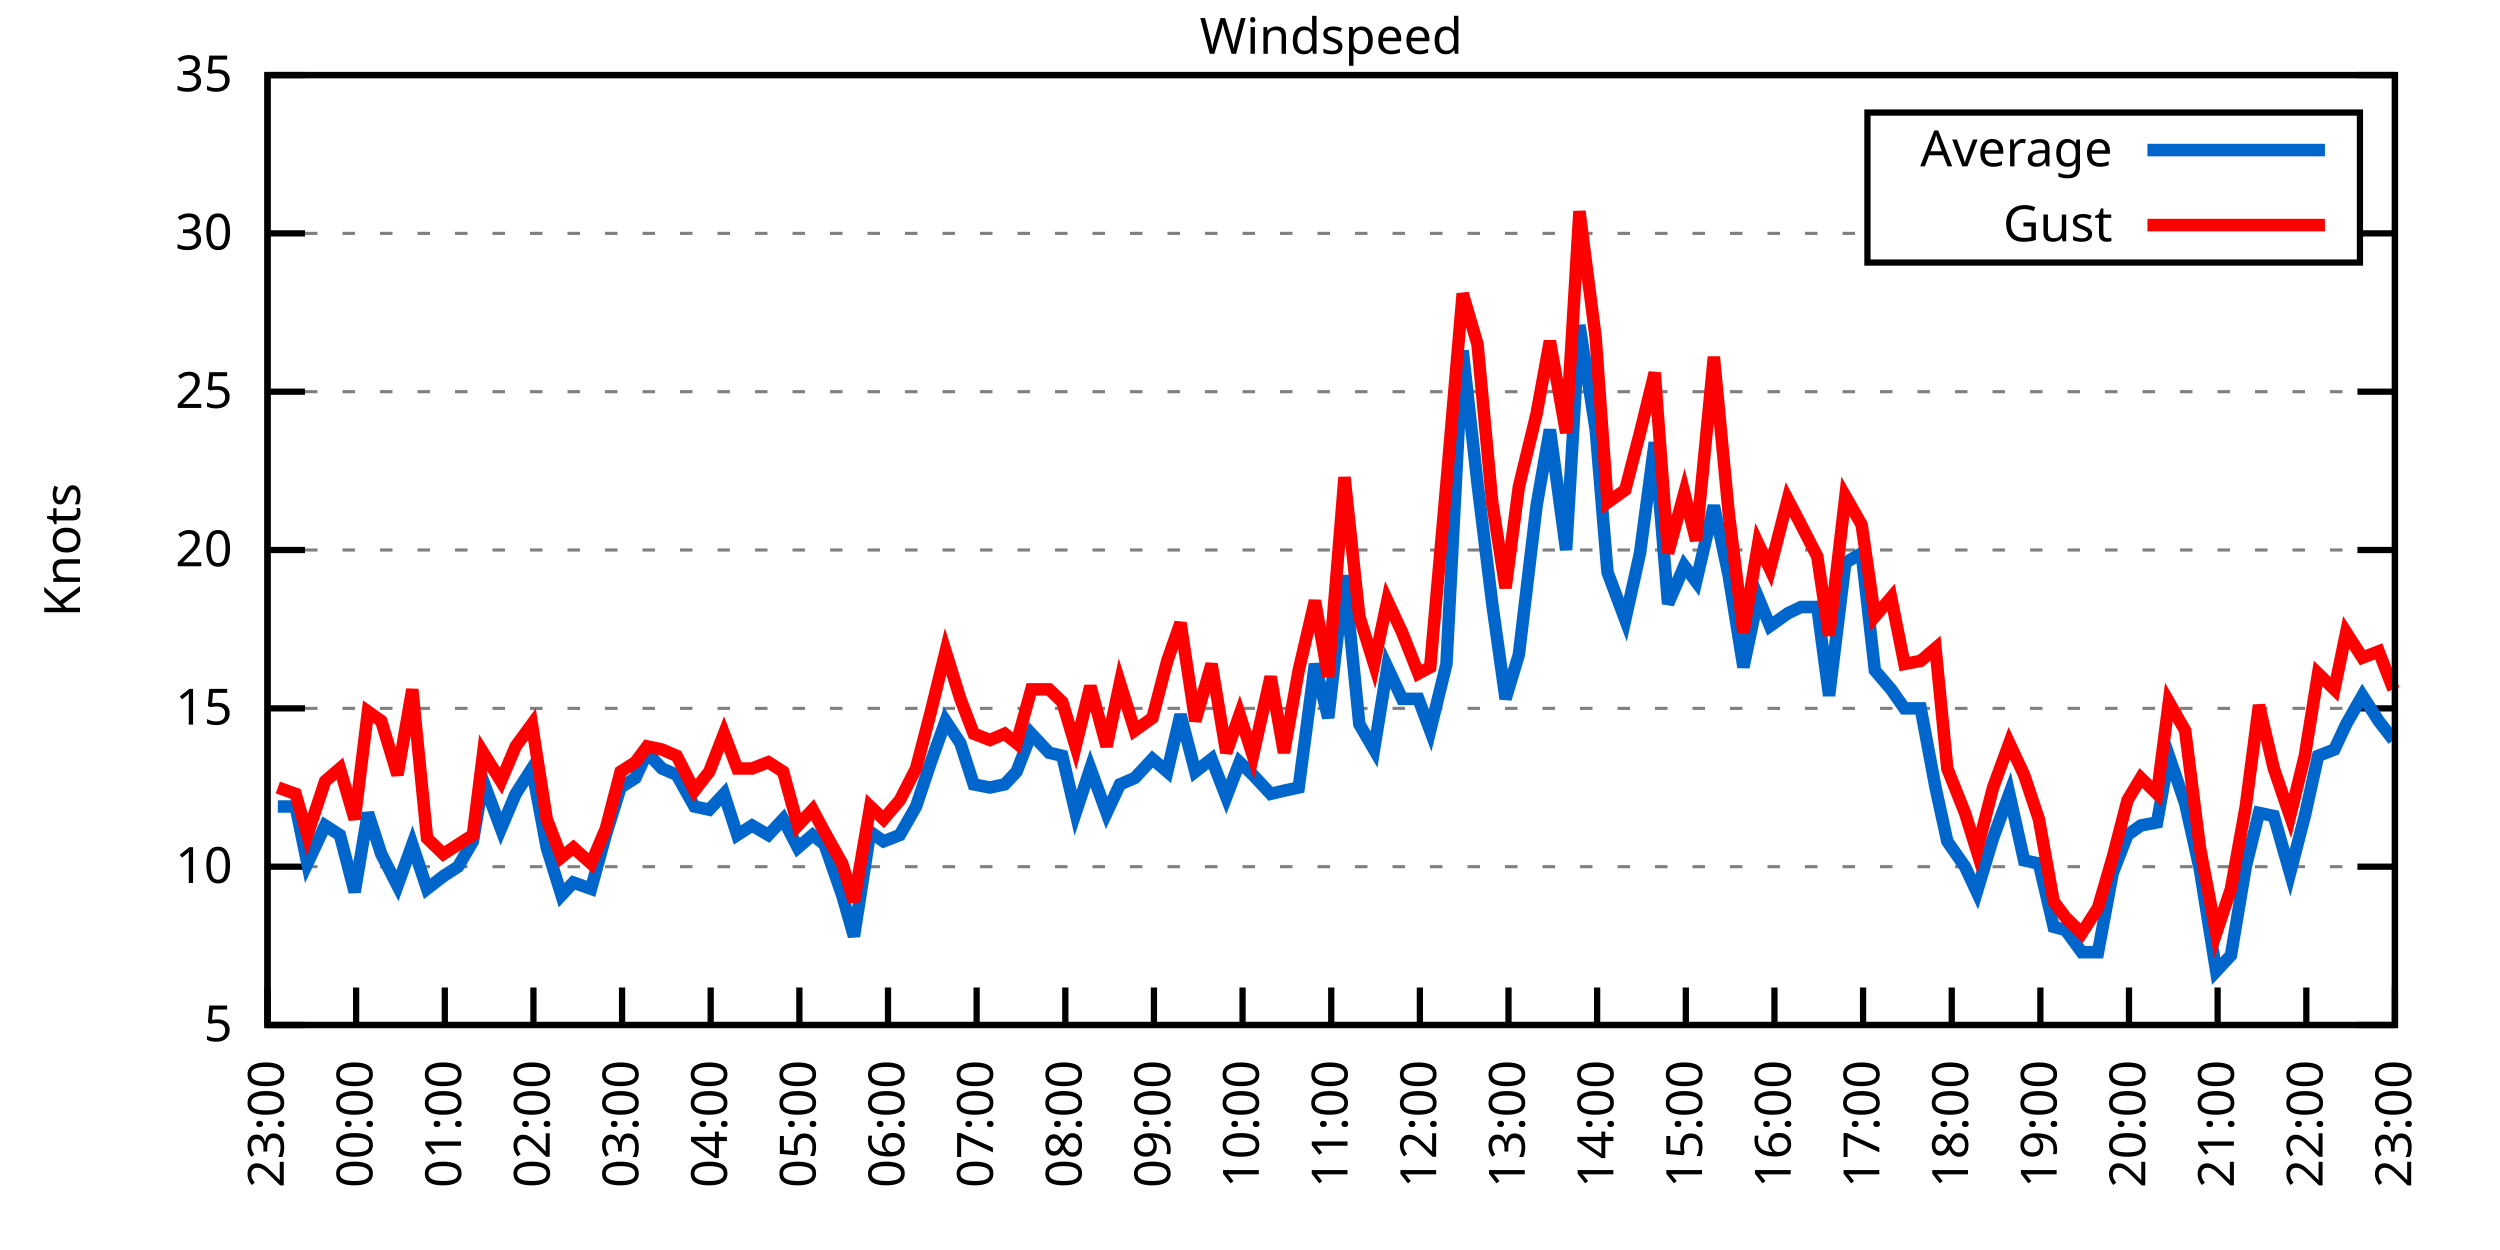
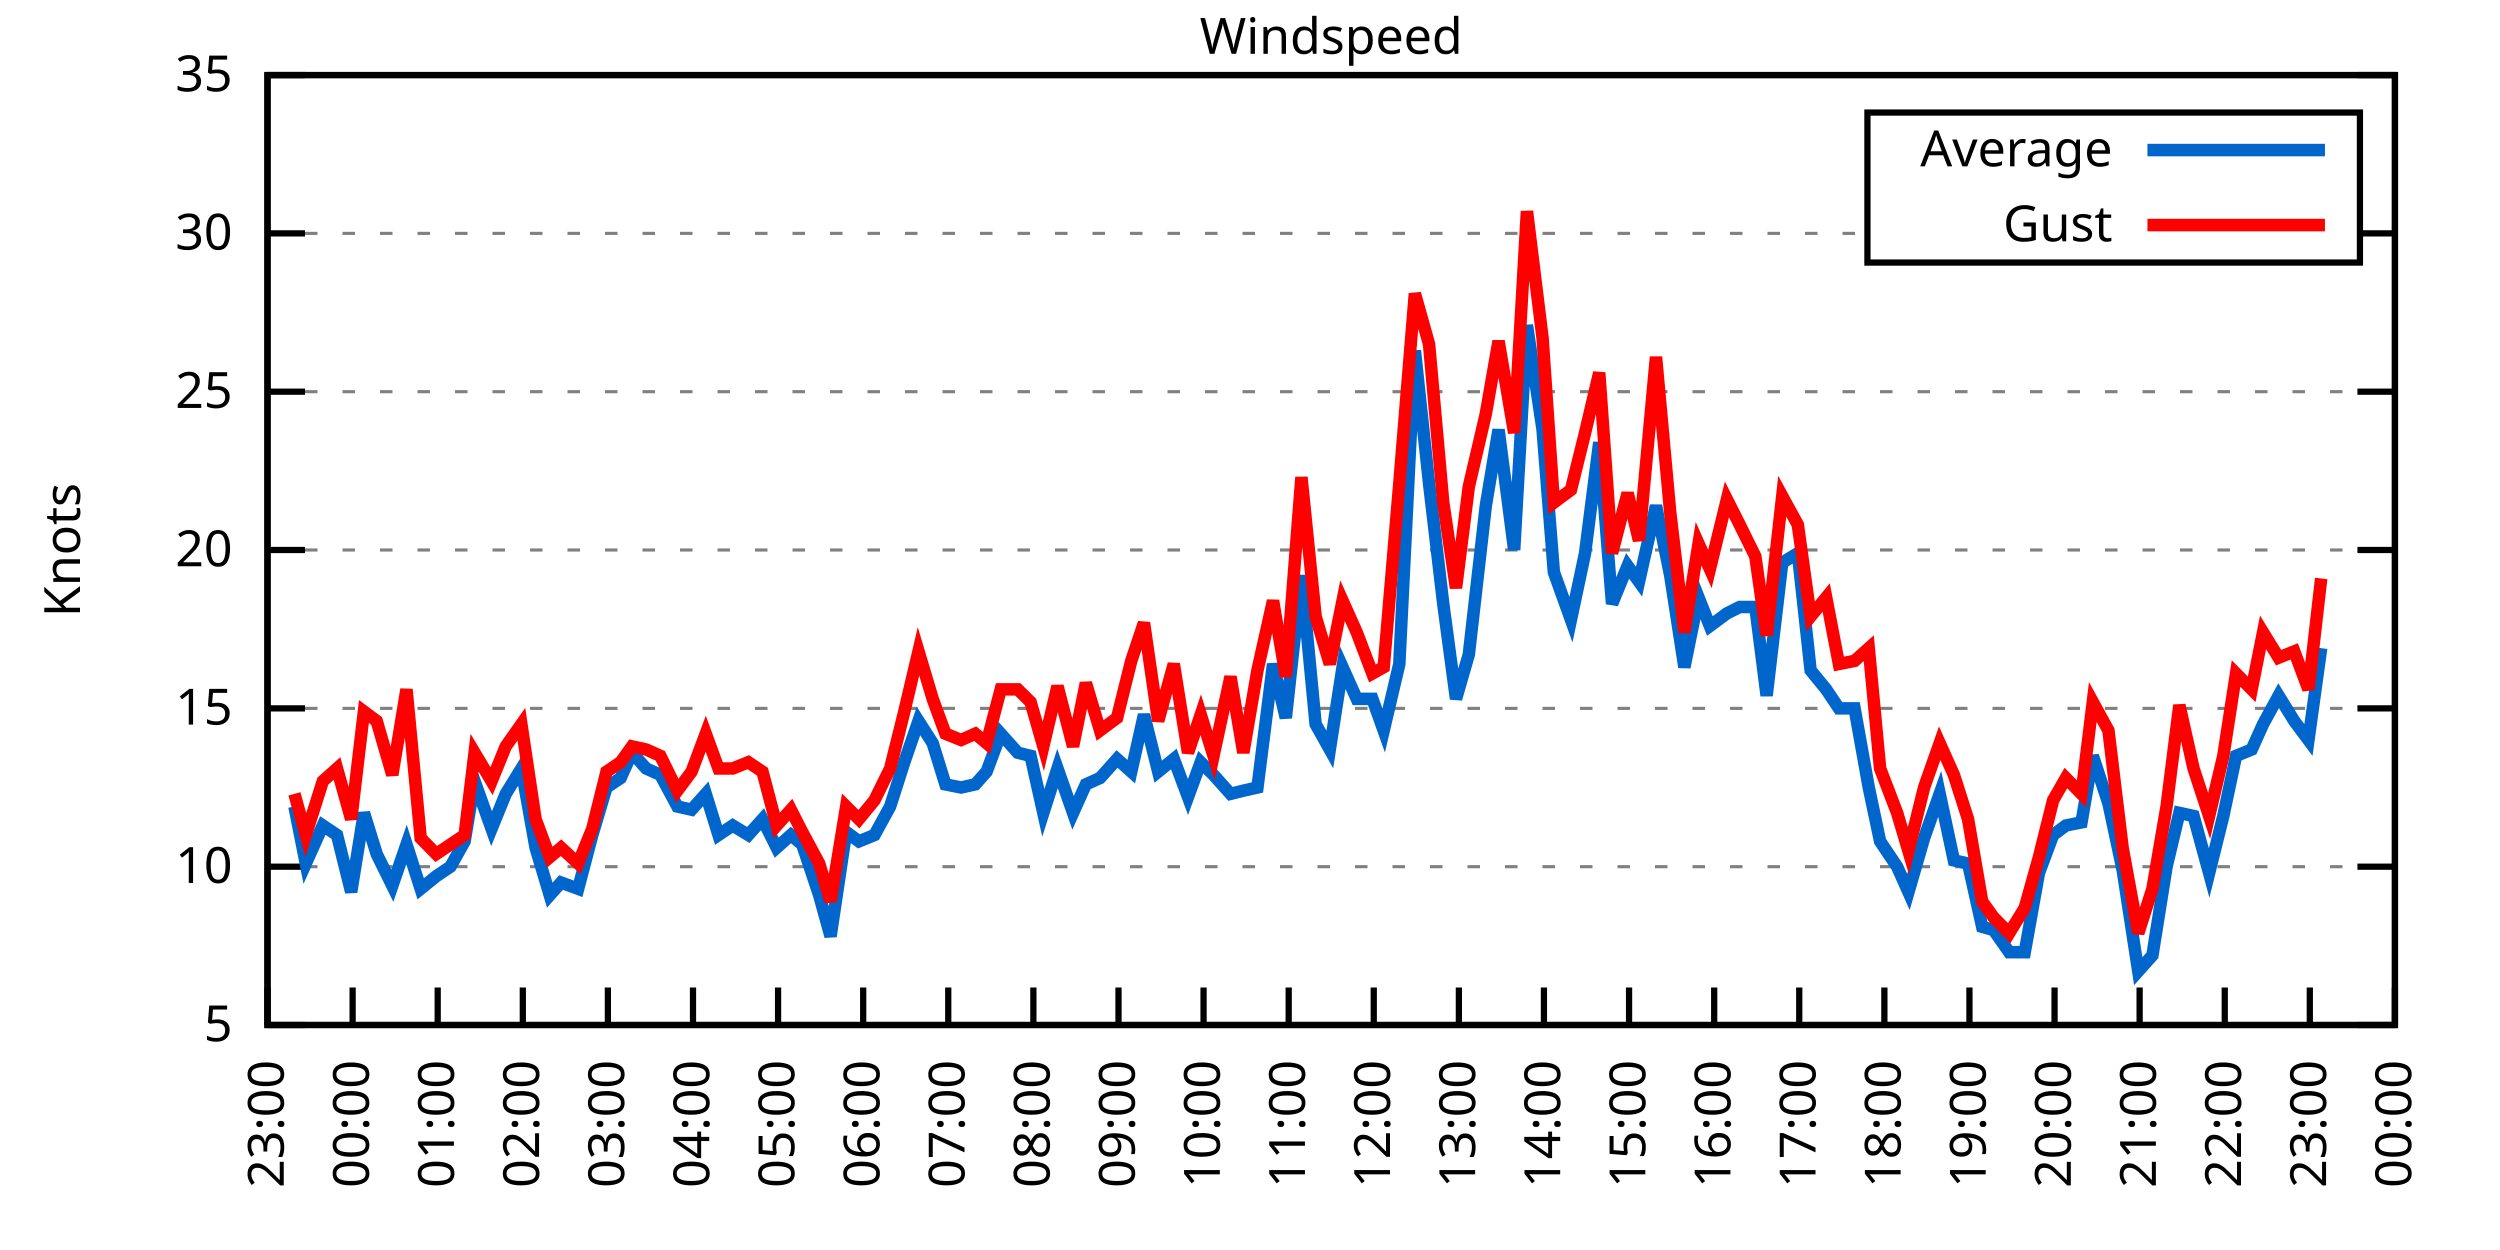
<svg xmlns="http://www.w3.org/2000/svg" xmlns:xlink="http://www.w3.org/1999/xlink" width="400" height="200" viewBox="0 0 400 200">
  <g id="gnuplot_canvas">
    <rect x="0" y="0" width="400" height="200" fill="none" />
    <defs>
      <circle id="gpDot" r="0.5" stroke-width="0.5" stroke="currentColor" />
      <path id="gpPt0" stroke-width="0.333" stroke="currentColor" d="M-1,0 h2 M0,-1 v2" />
      <path id="gpPt1" stroke-width="0.333" stroke="currentColor" d="M-1,-1 L1,1 M1,-1 L-1,1" />
      <path id="gpPt2" stroke-width="0.333" stroke="currentColor" d="M-1,0 L1,0 M0,-1 L0,1 M-1,-1 L1,1 M-1,1 L1,-1" />
      <rect id="gpPt3" stroke-width="0.333" stroke="currentColor" x="-1" y="-1" width="2" height="2" />
      <rect id="gpPt4" stroke-width="0.333" stroke="currentColor" fill="currentColor" x="-1" y="-1" width="2" height="2" />
      <circle id="gpPt5" stroke-width="0.333" stroke="currentColor" cx="0" cy="0" r="1" />
      <use xlink:href="#gpPt5" id="gpPt6" fill="currentColor" stroke="none" />
      <path id="gpPt7" stroke-width="0.333" stroke="currentColor" d="M0,-1.33 L-1.33,0.67 L1.33,0.67 z" />
      <use xlink:href="#gpPt7" id="gpPt8" fill="currentColor" stroke="none" />
      <use xlink:href="#gpPt7" id="gpPt9" stroke="currentColor" transform="rotate(180)" />
      <use xlink:href="#gpPt9" id="gpPt10" fill="currentColor" stroke="none" />
      <use xlink:href="#gpPt3" id="gpPt11" stroke="currentColor" transform="rotate(45)" />
      <use xlink:href="#gpPt11" id="gpPt12" fill="currentColor" stroke="none" />
      <path id="gpPt13" stroke-width="0.333" stroke="currentColor" d="M0,1.330 L1.265,0.411 L0.782,-1.067 L-0.782,-1.076 L-1.265,0.411 z" />
      <use xlink:href="#gpPt13" id="gpPt14" fill="currentColor" stroke="none" />
      <filter id="textbox" filterUnits="objectBoundingBox" x="0" y="0" height="1" width="1">
        <feFlood flood-color="white" flood-opacity="1" result="bgnd" />
        <feComposite in="SourceGraphic" in2="bgnd" operator="atop" />
      </filter>
      <filter id="greybox" filterUnits="objectBoundingBox" x="0" y="0" height="1" width="1">
        <feFlood flood-color="lightgrey" flood-opacity="1" result="grey" />
        <feComposite in="SourceGraphic" in2="grey" operator="atop" />
      </filter>
    </defs>
    <g fill="none" color="white" stroke="currentColor" stroke-width="1.00" stroke-linecap="butt" stroke-linejoin="miter">
</g>
    <g fill="none" color="black" stroke="currentColor" stroke-width="1.00" stroke-linecap="butt" stroke-linejoin="miter">
      <g stroke="none" shape-rendering="crispEdges">
        <polygon fill="rgb(255, 255, 255)" points="42.80,164.00 383.18,164.00 383.18,12.02 42.80,12.02 " />
      </g>
    </g>
    <g fill="none" color="black" stroke="currentColor" stroke-width="1.00" stroke-linecap="butt" stroke-linejoin="miter">
</g>
    <g fill="none" color="black" stroke="black" stroke-width="0.50" stroke-linecap="butt" stroke-linejoin="miter">
</g>
    <g fill="none" color="gray" stroke="currentColor" stroke-width="0.50" stroke-linecap="butt" stroke-linejoin="miter">
      <path stroke="gray" stroke-dasharray="2,4" class="gridline" d="M42.80,164.00 L383.19,164.00  " />
    </g>
    <g fill="none" color="gray" stroke="gray" stroke-width="1.00" stroke-linecap="butt" stroke-linejoin="miter">
</g>
    <g fill="none" color="black" stroke="currentColor" stroke-width="1.00" stroke-linecap="butt" stroke-linejoin="miter">
      <path stroke="black" d="M42.80,164.00 L48.80,164.00 M383.19,164.00 L377.19,164.00  " />
      <g transform="translate(37.20,166.60)" stroke="none" fill="black" font-family="Sans" font-size="8.00" text-anchor="end">
        <text>
          <tspan font-family="Sans"> 5</tspan>
        </text>
      </g>
    </g>
    <g fill="none" color="black" stroke="currentColor" stroke-width="1.00" stroke-linecap="butt" stroke-linejoin="miter">
</g>
    <g fill="none" color="black" stroke="black" stroke-width="0.50" stroke-linecap="butt" stroke-linejoin="miter">
</g>
    <g fill="none" color="gray" stroke="currentColor" stroke-width="0.50" stroke-linecap="butt" stroke-linejoin="miter">
      <path stroke="gray" stroke-dasharray="2,4" class="gridline" d="M42.80,138.67 L383.19,138.67  " />
    </g>
    <g fill="none" color="gray" stroke="gray" stroke-width="1.00" stroke-linecap="butt" stroke-linejoin="miter">
</g>
    <g fill="none" color="black" stroke="currentColor" stroke-width="1.00" stroke-linecap="butt" stroke-linejoin="miter">
      <path stroke="black" d="M42.80,138.67 L48.80,138.67 M383.19,138.67 L377.19,138.67  " />
      <g transform="translate(37.20,141.27)" stroke="none" fill="black" font-family="Sans" font-size="8.00" text-anchor="end">
        <text>
          <tspan font-family="Sans"> 10</tspan>
        </text>
      </g>
    </g>
    <g fill="none" color="black" stroke="currentColor" stroke-width="1.00" stroke-linecap="butt" stroke-linejoin="miter">
</g>
    <g fill="none" color="black" stroke="black" stroke-width="0.50" stroke-linecap="butt" stroke-linejoin="miter">
</g>
    <g fill="none" color="gray" stroke="currentColor" stroke-width="0.50" stroke-linecap="butt" stroke-linejoin="miter">
      <path stroke="gray" stroke-dasharray="2,4" class="gridline" d="M42.80,113.34 L383.19,113.34  " />
    </g>
    <g fill="none" color="gray" stroke="gray" stroke-width="1.00" stroke-linecap="butt" stroke-linejoin="miter">
</g>
    <g fill="none" color="black" stroke="currentColor" stroke-width="1.00" stroke-linecap="butt" stroke-linejoin="miter">
      <path stroke="black" d="M42.80,113.34 L48.80,113.34 M383.19,113.34 L377.19,113.34  " />
      <g transform="translate(37.20,115.94)" stroke="none" fill="black" font-family="Sans" font-size="8.00" text-anchor="end">
        <text>
          <tspan font-family="Sans"> 15</tspan>
        </text>
      </g>
    </g>
    <g fill="none" color="black" stroke="currentColor" stroke-width="1.00" stroke-linecap="butt" stroke-linejoin="miter">
</g>
    <g fill="none" color="black" stroke="black" stroke-width="0.50" stroke-linecap="butt" stroke-linejoin="miter">
</g>
    <g fill="none" color="gray" stroke="currentColor" stroke-width="0.50" stroke-linecap="butt" stroke-linejoin="miter">
      <path stroke="gray" stroke-dasharray="2,4" class="gridline" d="M42.80,88.00 L383.19,88.00  " />
    </g>
    <g fill="none" color="gray" stroke="gray" stroke-width="1.00" stroke-linecap="butt" stroke-linejoin="miter">
</g>
    <g fill="none" color="black" stroke="currentColor" stroke-width="1.00" stroke-linecap="butt" stroke-linejoin="miter">
      <path stroke="black" d="M42.80,88.00 L48.80,88.00 M383.19,88.00 L377.19,88.00  " />
      <g transform="translate(37.20,90.60)" stroke="none" fill="black" font-family="Sans" font-size="8.00" text-anchor="end">
        <text>
          <tspan font-family="Sans"> 20</tspan>
        </text>
      </g>
    </g>
    <g fill="none" color="black" stroke="currentColor" stroke-width="1.00" stroke-linecap="butt" stroke-linejoin="miter">
</g>
    <g fill="none" color="black" stroke="black" stroke-width="0.50" stroke-linecap="butt" stroke-linejoin="miter">
</g>
    <g fill="none" color="gray" stroke="currentColor" stroke-width="0.50" stroke-linecap="butt" stroke-linejoin="miter">
      <path stroke="gray" stroke-dasharray="2,4" class="gridline" d="M42.80,62.67 L383.19,62.67  " />
    </g>
    <g fill="none" color="gray" stroke="gray" stroke-width="1.00" stroke-linecap="butt" stroke-linejoin="miter">
</g>
    <g fill="none" color="black" stroke="currentColor" stroke-width="1.00" stroke-linecap="butt" stroke-linejoin="miter">
      <path stroke="black" d="M42.80,62.67 L48.80,62.67 M383.19,62.67 L377.19,62.67  " />
      <g transform="translate(37.20,65.27)" stroke="none" fill="black" font-family="Sans" font-size="8.00" text-anchor="end">
        <text>
          <tspan font-family="Sans"> 25</tspan>
        </text>
      </g>
    </g>
    <g fill="none" color="black" stroke="currentColor" stroke-width="1.00" stroke-linecap="butt" stroke-linejoin="miter">
</g>
    <g fill="none" color="black" stroke="black" stroke-width="0.50" stroke-linecap="butt" stroke-linejoin="miter">
</g>
    <g fill="none" color="gray" stroke="currentColor" stroke-width="0.50" stroke-linecap="butt" stroke-linejoin="miter">
      <path stroke="gray" stroke-dasharray="2,4" class="gridline" d="M42.80,37.34 L298.79,37.34 M377.59,37.34 L383.19,37.34  " />
    </g>
    <g fill="none" color="gray" stroke="gray" stroke-width="1.00" stroke-linecap="butt" stroke-linejoin="miter">
</g>
    <g fill="none" color="black" stroke="currentColor" stroke-width="1.00" stroke-linecap="butt" stroke-linejoin="miter">
      <path stroke="black" d="M42.80,37.34 L48.80,37.34 M383.19,37.34 L377.19,37.34  " />
      <g transform="translate(37.20,39.94)" stroke="none" fill="black" font-family="Sans" font-size="8.00" text-anchor="end">
        <text>
          <tspan font-family="Sans"> 30</tspan>
        </text>
      </g>
    </g>
    <g fill="none" color="black" stroke="currentColor" stroke-width="1.00" stroke-linecap="butt" stroke-linejoin="miter">
</g>
    <g fill="none" color="black" stroke="black" stroke-width="0.50" stroke-linecap="butt" stroke-linejoin="miter">
</g>
    <g fill="none" color="gray" stroke="currentColor" stroke-width="0.50" stroke-linecap="butt" stroke-linejoin="miter">
      <path stroke="gray" stroke-dasharray="2,4" class="gridline" d="M42.80,12.01 L383.19,12.01  " />
    </g>
    <g fill="none" color="gray" stroke="gray" stroke-width="1.00" stroke-linecap="butt" stroke-linejoin="miter">
</g>
    <g fill="none" color="black" stroke="currentColor" stroke-width="1.00" stroke-linecap="butt" stroke-linejoin="miter">
      <path stroke="black" d="M42.80,12.01 L48.80,12.01 M383.19,12.01 L377.19,12.01  " />
      <g transform="translate(37.20,14.61)" stroke="none" fill="black" font-family="Sans" font-size="8.00" text-anchor="end">
        <text>
          <tspan font-family="Sans"> 35</tspan>
        </text>
      </g>
    </g>
    <g fill="none" color="black" stroke="currentColor" stroke-width="1.00" stroke-linecap="butt" stroke-linejoin="miter">
      <path stroke="black" d="M42.80,164.00 L42.80,158.00  " />
      <g transform="translate(45.40,169.60) rotate(270.00)" stroke="none" fill="black" font-family="Sans" font-size="8.00" text-anchor="end">
        <text>
          <tspan font-family="Sans">23:00</tspan>
        </text>
      </g>
    </g>
    <g fill="none" color="black" stroke="currentColor" stroke-width="1.00" stroke-linecap="butt" stroke-linejoin="miter">
-       <path stroke="black" d="M56.98,164.00 L56.98,158.00  " />
-       <g transform="translate(59.58,169.60) rotate(270.00)" stroke="none" fill="black" font-family="Sans" font-size="8.00" text-anchor="end">
+       <path stroke="black" d="M56.42,164.00 L56.42,158.00  " />
+       <g transform="translate(59.02,169.60) rotate(270.00)" stroke="none" fill="black" font-family="Sans" font-size="8.00" text-anchor="end">
        <text>
          <tspan font-family="Sans">00:00</tspan>
        </text>
      </g>
    </g>
    <g fill="none" color="black" stroke="currentColor" stroke-width="1.00" stroke-linecap="butt" stroke-linejoin="miter">
-       <path stroke="black" d="M71.17,164.00 L71.17,158.00  " />
-       <g transform="translate(73.77,169.60) rotate(270.00)" stroke="none" fill="black" font-family="Sans" font-size="8.00" text-anchor="end">
+       <path stroke="black" d="M70.03,164.00 L70.03,158.00  " />
+       <g transform="translate(72.63,169.60) rotate(270.00)" stroke="none" fill="black" font-family="Sans" font-size="8.00" text-anchor="end">
        <text>
          <tspan font-family="Sans">01:00</tspan>
        </text>
      </g>
    </g>
    <g fill="none" color="black" stroke="currentColor" stroke-width="1.00" stroke-linecap="butt" stroke-linejoin="miter">
-       <path stroke="black" d="M85.35,164.00 L85.35,158.00  " />
-       <g transform="translate(87.95,169.60) rotate(270.00)" stroke="none" fill="black" font-family="Sans" font-size="8.00" text-anchor="end">
+       <path stroke="black" d="M83.65,164.00 L83.65,158.00  " />
+       <g transform="translate(86.25,169.60) rotate(270.00)" stroke="none" fill="black" font-family="Sans" font-size="8.00" text-anchor="end">
        <text>
          <tspan font-family="Sans">02:00</tspan>
        </text>
      </g>
    </g>
    <g fill="none" color="black" stroke="currentColor" stroke-width="1.00" stroke-linecap="butt" stroke-linejoin="miter">
-       <path stroke="black" d="M99.53,164.00 L99.53,158.00  " />
-       <g transform="translate(102.13,169.60) rotate(270.00)" stroke="none" fill="black" font-family="Sans" font-size="8.00" text-anchor="end">
+       <path stroke="black" d="M97.26,164.00 L97.26,158.00  " />
+       <g transform="translate(99.86,169.60) rotate(270.00)" stroke="none" fill="black" font-family="Sans" font-size="8.00" text-anchor="end">
        <text>
          <tspan font-family="Sans">03:00</tspan>
        </text>
      </g>
    </g>
    <g fill="none" color="black" stroke="currentColor" stroke-width="1.00" stroke-linecap="butt" stroke-linejoin="miter">
-       <path stroke="black" d="M113.71,164.00 L113.71,158.00  " />
-       <g transform="translate(116.31,169.60) rotate(270.00)" stroke="none" fill="black" font-family="Sans" font-size="8.00" text-anchor="end">
+       <path stroke="black" d="M110.88,164.00 L110.88,158.00  " />
+       <g transform="translate(113.48,169.60) rotate(270.00)" stroke="none" fill="black" font-family="Sans" font-size="8.00" text-anchor="end">
        <text>
          <tspan font-family="Sans">04:00</tspan>
        </text>
      </g>
    </g>
    <g fill="none" color="black" stroke="currentColor" stroke-width="1.00" stroke-linecap="butt" stroke-linejoin="miter">
-       <path stroke="black" d="M127.90,164.00 L127.90,158.00  " />
-       <g transform="translate(130.50,169.60) rotate(270.00)" stroke="none" fill="black" font-family="Sans" font-size="8.00" text-anchor="end">
+       <path stroke="black" d="M124.49,164.00 L124.49,158.00  " />
+       <g transform="translate(127.09,169.60) rotate(270.00)" stroke="none" fill="black" font-family="Sans" font-size="8.00" text-anchor="end">
        <text>
          <tspan font-family="Sans">05:00</tspan>
        </text>
      </g>
    </g>
    <g fill="none" color="black" stroke="currentColor" stroke-width="1.00" stroke-linecap="butt" stroke-linejoin="miter">
-       <path stroke="black" d="M142.08,164.00 L142.08,158.00  " />
-       <g transform="translate(144.68,169.60) rotate(270.00)" stroke="none" fill="black" font-family="Sans" font-size="8.00" text-anchor="end">
+       <path stroke="black" d="M138.11,164.00 L138.11,158.00  " />
+       <g transform="translate(140.71,169.60) rotate(270.00)" stroke="none" fill="black" font-family="Sans" font-size="8.00" text-anchor="end">
        <text>
          <tspan font-family="Sans">06:00</tspan>
        </text>
      </g>
    </g>
    <g fill="none" color="black" stroke="currentColor" stroke-width="1.00" stroke-linecap="butt" stroke-linejoin="miter">
-       <path stroke="black" d="M156.26,164.00 L156.26,158.00  " />
-       <g transform="translate(158.86,169.60) rotate(270.00)" stroke="none" fill="black" font-family="Sans" font-size="8.00" text-anchor="end">
+       <path stroke="black" d="M151.72,164.00 L151.72,158.00  " />
+       <g transform="translate(154.32,169.60) rotate(270.00)" stroke="none" fill="black" font-family="Sans" font-size="8.00" text-anchor="end">
        <text>
          <tspan font-family="Sans">07:00</tspan>
        </text>
      </g>
    </g>
    <g fill="none" color="black" stroke="currentColor" stroke-width="1.00" stroke-linecap="butt" stroke-linejoin="miter">
-       <path stroke="black" d="M170.45,164.00 L170.45,158.00  " />
-       <g transform="translate(173.05,169.60) rotate(270.00)" stroke="none" fill="black" font-family="Sans" font-size="8.00" text-anchor="end">
+       <path stroke="black" d="M165.34,164.00 L165.34,158.00  " />
+       <g transform="translate(167.94,169.60) rotate(270.00)" stroke="none" fill="black" font-family="Sans" font-size="8.00" text-anchor="end">
        <text>
          <tspan font-family="Sans">08:00</tspan>
        </text>
      </g>
    </g>
    <g fill="none" color="black" stroke="currentColor" stroke-width="1.00" stroke-linecap="butt" stroke-linejoin="miter">
-       <path stroke="black" d="M184.63,164.00 L184.63,158.00  " />
-       <g transform="translate(187.23,169.60) rotate(270.00)" stroke="none" fill="black" font-family="Sans" font-size="8.00" text-anchor="end">
+       <path stroke="black" d="M178.96,164.00 L178.96,158.00  " />
+       <g transform="translate(181.56,169.60) rotate(270.00)" stroke="none" fill="black" font-family="Sans" font-size="8.00" text-anchor="end">
        <text>
          <tspan font-family="Sans">09:00</tspan>
        </text>
      </g>
    </g>
    <g fill="none" color="black" stroke="currentColor" stroke-width="1.00" stroke-linecap="butt" stroke-linejoin="miter">
-       <path stroke="black" d="M198.81,164.00 L198.81,158.00  " />
-       <g transform="translate(201.41,169.60) rotate(270.00)" stroke="none" fill="black" font-family="Sans" font-size="8.00" text-anchor="end">
+       <path stroke="black" d="M192.57,164.00 L192.57,158.00  " />
+       <g transform="translate(195.17,169.60) rotate(270.00)" stroke="none" fill="black" font-family="Sans" font-size="8.00" text-anchor="end">
        <text>
          <tspan font-family="Sans">10:00</tspan>
        </text>
      </g>
    </g>
    <g fill="none" color="black" stroke="currentColor" stroke-width="1.00" stroke-linecap="butt" stroke-linejoin="miter">
-       <path stroke="black" d="M213.00,164.00 L213.00,158.00  " />
-       <g transform="translate(215.60,169.60) rotate(270.00)" stroke="none" fill="black" font-family="Sans" font-size="8.00" text-anchor="end">
+       <path stroke="black" d="M206.19,164.00 L206.19,158.00  " />
+       <g transform="translate(208.79,169.60) rotate(270.00)" stroke="none" fill="black" font-family="Sans" font-size="8.00" text-anchor="end">
        <text>
          <tspan font-family="Sans">11:00</tspan>
        </text>
      </g>
    </g>
    <g fill="none" color="black" stroke="currentColor" stroke-width="1.00" stroke-linecap="butt" stroke-linejoin="miter">
-       <path stroke="black" d="M227.18,164.00 L227.18,158.00  " />
-       <g transform="translate(229.78,169.60) rotate(270.00)" stroke="none" fill="black" font-family="Sans" font-size="8.00" text-anchor="end">
+       <path stroke="black" d="M219.80,164.00 L219.80,158.00  " />
+       <g transform="translate(222.40,169.60) rotate(270.00)" stroke="none" fill="black" font-family="Sans" font-size="8.00" text-anchor="end">
        <text>
          <tspan font-family="Sans">12:00</tspan>
        </text>
      </g>
    </g>
    <g fill="none" color="black" stroke="currentColor" stroke-width="1.00" stroke-linecap="butt" stroke-linejoin="miter">
-       <path stroke="black" d="M241.36,164.00 L241.36,158.00  " />
-       <g transform="translate(243.96,169.60) rotate(270.00)" stroke="none" fill="black" font-family="Sans" font-size="8.00" text-anchor="end">
+       <path stroke="black" d="M233.42,164.00 L233.42,158.00  " />
+       <g transform="translate(236.02,169.60) rotate(270.00)" stroke="none" fill="black" font-family="Sans" font-size="8.00" text-anchor="end">
        <text>
          <tspan font-family="Sans">13:00</tspan>
        </text>
      </g>
    </g>
    <g fill="none" color="black" stroke="currentColor" stroke-width="1.00" stroke-linecap="butt" stroke-linejoin="miter">
-       <path stroke="black" d="M255.54,164.00 L255.54,158.00  " />
-       <g transform="translate(258.14,169.60) rotate(270.00)" stroke="none" fill="black" font-family="Sans" font-size="8.00" text-anchor="end">
+       <path stroke="black" d="M247.03,164.00 L247.03,158.00  " />
+       <g transform="translate(249.63,169.60) rotate(270.00)" stroke="none" fill="black" font-family="Sans" font-size="8.00" text-anchor="end">
        <text>
          <tspan font-family="Sans">14:00</tspan>
        </text>
      </g>
    </g>
    <g fill="none" color="black" stroke="currentColor" stroke-width="1.00" stroke-linecap="butt" stroke-linejoin="miter">
-       <path stroke="black" d="M269.73,164.00 L269.73,158.00  " />
-       <g transform="translate(272.33,169.60) rotate(270.00)" stroke="none" fill="black" font-family="Sans" font-size="8.00" text-anchor="end">
+       <path stroke="black" d="M260.65,164.00 L260.65,158.00  " />
+       <g transform="translate(263.25,169.60) rotate(270.00)" stroke="none" fill="black" font-family="Sans" font-size="8.00" text-anchor="end">
        <text>
          <tspan font-family="Sans">15:00</tspan>
        </text>
      </g>
    </g>
    <g fill="none" color="black" stroke="currentColor" stroke-width="1.00" stroke-linecap="butt" stroke-linejoin="miter">
-       <path stroke="black" d="M283.91,164.00 L283.91,158.00  " />
-       <g transform="translate(286.51,169.60) rotate(270.00)" stroke="none" fill="black" font-family="Sans" font-size="8.00" text-anchor="end">
+       <path stroke="black" d="M274.27,164.00 L274.27,158.00  " />
+       <g transform="translate(276.87,169.60) rotate(270.00)" stroke="none" fill="black" font-family="Sans" font-size="8.00" text-anchor="end">
        <text>
          <tspan font-family="Sans">16:00</tspan>
        </text>
      </g>
    </g>
    <g fill="none" color="black" stroke="currentColor" stroke-width="1.00" stroke-linecap="butt" stroke-linejoin="miter">
-       <path stroke="black" d="M298.09,164.00 L298.09,158.00  " />
-       <g transform="translate(300.69,169.60) rotate(270.00)" stroke="none" fill="black" font-family="Sans" font-size="8.00" text-anchor="end">
+       <path stroke="black" d="M287.88,164.00 L287.88,158.00  " />
+       <g transform="translate(290.48,169.60) rotate(270.00)" stroke="none" fill="black" font-family="Sans" font-size="8.00" text-anchor="end">
        <text>
          <tspan font-family="Sans">17:00</tspan>
        </text>
      </g>
    </g>
    <g fill="none" color="black" stroke="currentColor" stroke-width="1.00" stroke-linecap="butt" stroke-linejoin="miter">
-       <path stroke="black" d="M312.28,164.00 L312.28,158.00  " />
-       <g transform="translate(314.88,169.60) rotate(270.00)" stroke="none" fill="black" font-family="Sans" font-size="8.00" text-anchor="end">
+       <path stroke="black" d="M301.50,164.00 L301.50,158.00  " />
+       <g transform="translate(304.10,169.60) rotate(270.00)" stroke="none" fill="black" font-family="Sans" font-size="8.00" text-anchor="end">
        <text>
          <tspan font-family="Sans">18:00</tspan>
        </text>
      </g>
    </g>
    <g fill="none" color="black" stroke="currentColor" stroke-width="1.00" stroke-linecap="butt" stroke-linejoin="miter">
-       <path stroke="black" d="M326.46,164.00 L326.46,158.00  " />
-       <g transform="translate(329.06,169.60) rotate(270.00)" stroke="none" fill="black" font-family="Sans" font-size="8.00" text-anchor="end">
+       <path stroke="black" d="M315.11,164.00 L315.11,158.00  " />
+       <g transform="translate(317.71,169.60) rotate(270.00)" stroke="none" fill="black" font-family="Sans" font-size="8.00" text-anchor="end">
        <text>
          <tspan font-family="Sans">19:00</tspan>
        </text>
      </g>
    </g>
    <g fill="none" color="black" stroke="currentColor" stroke-width="1.00" stroke-linecap="butt" stroke-linejoin="miter">
-       <path stroke="black" d="M340.64,164.00 L340.64,158.00  " />
-       <g transform="translate(343.24,169.60) rotate(270.00)" stroke="none" fill="black" font-family="Sans" font-size="8.00" text-anchor="end">
+       <path stroke="black" d="M328.73,164.00 L328.73,158.00  " />
+       <g transform="translate(331.33,169.60) rotate(270.00)" stroke="none" fill="black" font-family="Sans" font-size="8.00" text-anchor="end">
        <text>
          <tspan font-family="Sans">20:00</tspan>
        </text>
      </g>
    </g>
    <g fill="none" color="black" stroke="currentColor" stroke-width="1.00" stroke-linecap="butt" stroke-linejoin="miter">
-       <path stroke="black" d="M354.82,164.00 L354.82,158.00  " />
-       <g transform="translate(357.42,169.60) rotate(270.00)" stroke="none" fill="black" font-family="Sans" font-size="8.00" text-anchor="end">
+       <path stroke="black" d="M342.34,164.00 L342.34,158.00  " />
+       <g transform="translate(344.94,169.60) rotate(270.00)" stroke="none" fill="black" font-family="Sans" font-size="8.00" text-anchor="end">
        <text>
          <tspan font-family="Sans">21:00</tspan>
        </text>
      </g>
    </g>
    <g fill="none" color="black" stroke="currentColor" stroke-width="1.00" stroke-linecap="butt" stroke-linejoin="miter">
-       <path stroke="black" d="M369.01,164.00 L369.01,158.00  " />
-       <g transform="translate(371.61,169.60) rotate(270.00)" stroke="none" fill="black" font-family="Sans" font-size="8.00" text-anchor="end">
+       <path stroke="black" d="M355.96,164.00 L355.96,158.00  " />
+       <g transform="translate(358.56,169.60) rotate(270.00)" stroke="none" fill="black" font-family="Sans" font-size="8.00" text-anchor="end">
        <text>
          <tspan font-family="Sans">22:00</tspan>
+         </text>
+       </g>
+     </g>
+     <g fill="none" color="black" stroke="currentColor" stroke-width="1.00" stroke-linecap="butt" stroke-linejoin="miter">
+       <path stroke="black" d="M369.57,164.00 L369.57,158.00  " />
+       <g transform="translate(372.17,169.60) rotate(270.00)" stroke="none" fill="black" font-family="Sans" font-size="8.00" text-anchor="end">
+         <text>
+           <tspan font-family="Sans">23:00</tspan>
        </text>
      </g>
    </g>
    <g fill="none" color="black" stroke="currentColor" stroke-width="1.00" stroke-linecap="butt" stroke-linejoin="miter">
      <path stroke="black" d="M383.19,164.00 L383.19,158.00  " />
      <g transform="translate(385.79,169.60) rotate(270.00)" stroke="none" fill="black" font-family="Sans" font-size="8.00" text-anchor="end">
        <text>
-           <tspan font-family="Sans">23:00</tspan>
+           <tspan font-family="Sans">00:00</tspan>
        </text>
      </g>
    </g>
    <g fill="none" color="black" stroke="currentColor" stroke-width="1.00" stroke-linecap="butt" stroke-linejoin="miter">
</g>
    <g fill="none" color="black" stroke="currentColor" stroke-width="1.00" stroke-linecap="butt" stroke-linejoin="miter">
      <path stroke="black" d="M42.80,12.01 L42.80,164.00 L383.19,164.00 L383.19,12.01 L42.80,12.01 Z  " />
    </g>
    <g fill="none" color="black" stroke="currentColor" stroke-width="1.00" stroke-linecap="butt" stroke-linejoin="miter">
</g>
    <g fill="none" color="black" stroke="currentColor" stroke-width="1.00" stroke-linecap="butt" stroke-linejoin="miter">
      <path stroke="black" d="M298.79,42.01 L298.79,18.01 L377.59,18.01 L377.59,42.01 L298.79,42.01 Z  " />
    </g>
    <g id="Windspeed_plot_1">
      <g fill="none" color="white" stroke="black" stroke-width="2.00" stroke-linecap="butt" stroke-linejoin="miter">
</g>
      <g fill="none" color="black" stroke="currentColor" stroke-width="2.00" stroke-linecap="butt" stroke-linejoin="miter">
        <g transform="translate(337.99,26.61)" stroke="none" fill="black" font-family="Sans" font-size="8.00" text-anchor="end">
          <text>
            <tspan font-family="Sans">Average</tspan>
          </text>
        </g>
      </g>
      <g fill="none" color="black" stroke="currentColor" stroke-width="2.00" stroke-linecap="butt" stroke-linejoin="miter">
-         <path stroke="rgb(  0, 102, 204)" d="M343.59,24.01 L371.99,24.01 M44.45,129.04 L47.29,129.04 L49.18,138.16 L52.02,132.08 L54.38,133.60 L56.75,142.72   L58.87,130.06 L61.00,136.64 L63.60,141.71 L65.97,135.12 L68.33,142.21 L70.93,140.19 L73.29,138.67 L75.66,134.62   L77.31,124.99 L80.15,132.59 L82.51,127.02 L85.11,122.96 L87.48,135.63 L89.84,143.23 L91.73,141.20 L94.57,142.21   L96.93,133.60 L99.30,126.00 L101.66,124.48 L103.55,120.43 L105.91,122.96 L108.28,123.98 L111.11,129.04 L113.48,129.55   L115.84,127.02 L117.97,133.60 L120.33,132.08 L122.93,133.60 L125.30,131.07 L127.66,135.63 L130.02,133.60 L131.92,135.12   L134.75,143.23 L136.64,149.81 L139.24,133.10 L141.37,134.62 L143.97,133.60 L146.57,129.04 L148.94,121.95 L151.30,115.36   L153.66,118.91 L155.79,125.50 L158.39,126.00 L160.75,125.50 L162.65,123.47 L165.01,117.39 L167.85,120.43 L169.97,120.94   L172.10,130.06 L174.46,122.96 L177.06,130.06 L179.19,125.50 L181.56,124.48 L184.39,121.44 L186.76,123.47 L188.88,114.35   L191.25,123.47 L193.85,121.44 L196.21,127.52 L198.34,121.95 L200.47,123.98 L203.30,127.02 L205.43,126.51 L207.79,126.00   L210.39,106.24 L212.52,114.86 L215.12,92.06 L217.49,115.87 L219.85,119.92 L221.98,106.75 L224.34,111.82 L226.94,111.82   L228.83,116.88 L231.43,106.24 L234.03,56.09 L236.40,77.37 L238.76,96.62 L240.89,111.82 L243.02,104.72 L245.85,80.91   L247.98,68.75 L250.58,88.00 L252.71,52.03 L255.31,68.75 L257.20,91.55 L260.04,99.15 L262.40,88.51 L264.76,70.78   L266.89,96.62 L269.49,90.54 L271.38,93.07 L274.22,80.91 L276.58,92.06 L278.95,106.75 L281.31,95.60 L283.20,100.16   L286.04,98.14 L288.16,97.12 L290.76,97.12 L292.66,111.31 L295.26,90.03 L297.86,88.51 L299.98,107.26 L302.58,110.30   L304.71,113.34 L307.31,113.34 L309.68,126.00 L311.57,134.62 L314.40,138.67 L316.29,142.72 L318.89,134.11 L321.49,127.02   L323.86,137.66 L326.22,138.16 L328.59,148.29 L330.48,148.80 L333.08,152.35 L335.68,152.35 L338.04,139.68 L340.40,133.60   L342.53,132.08 L345.13,131.58 L347.02,120.94 L349.62,128.54 L351.99,139.17 L354.59,155.39 L356.95,152.85 L359.32,138.67   L361.44,130.06 L363.81,130.56 L366.41,139.68 L368.77,130.56 L370.90,120.94 L373.50,119.92 L375.39,115.87 L377.99,111.31   L380.59,115.36 L382.95,118.40  " />
+         <path stroke="rgb(  0, 102, 204)" d="M343.59,24.01 L371.99,24.01 M47.11,129.04 L48.93,138.16 L51.65,132.08 L53.92,133.60 L56.19,142.72 L58.23,130.06   L60.27,136.64 L62.77,141.71 L65.04,135.12 L67.31,142.21 L69.80,140.19 L72.07,138.67 L74.34,134.62 L75.93,124.99   L78.65,132.59 L80.92,127.02 L83.42,122.96 L85.69,135.63 L87.96,143.23 L89.77,141.20 L92.50,142.21 L94.77,133.60   L97.04,126.00 L99.30,124.48 L101.12,120.43 L103.39,122.96 L105.66,123.98 L108.38,129.04 L110.65,129.55 L112.92,127.02   L114.96,133.60 L117.23,132.08 L119.73,133.60 L122.00,131.07 L124.27,135.63 L126.54,133.60 L128.35,135.12 L131.07,143.23   L132.89,149.81 L135.39,133.10 L137.43,134.62 L139.92,133.60 L142.42,129.04 L144.69,121.95 L146.96,115.36 L149.23,118.91   L151.27,125.50 L153.77,126.00 L156.04,125.50 L157.85,123.47 L160.12,117.39 L162.84,120.43 L164.89,120.94 L166.93,130.06   L169.20,122.96 L171.69,130.06 L173.74,125.50 L176.01,124.48 L178.73,121.44 L181.00,123.47 L183.04,114.35 L185.31,123.47   L187.81,121.44 L190.08,127.52 L192.12,121.95 L194.16,123.98 L196.88,127.02 L198.93,126.51 L201.19,126.00 L203.69,106.24   L205.73,114.86 L208.23,92.06 L210.50,115.87 L212.77,119.92 L214.81,106.75 L217.08,111.82 L219.58,111.82 L221.39,116.88   L223.89,106.24 L226.38,56.09 L228.65,77.37 L230.92,96.62 L232.96,111.82 L235.01,104.72 L237.73,80.91 L239.77,68.75   L242.27,88.00 L244.31,52.03 L246.81,68.75 L248.62,91.55 L251.35,99.15 L253.61,88.51 L255.88,70.78 L257.93,96.62   L260.42,90.54 L262.24,93.07 L264.96,80.91 L267.23,92.06 L269.50,106.75 L271.77,95.60 L273.58,100.16 L276.31,98.14   L278.35,97.12 L280.85,97.12 L282.66,111.31 L285.16,90.03 L287.65,88.51 L289.70,107.26 L292.19,110.30 L294.23,113.34   L296.73,113.34 L299.00,126.00 L300.82,134.62 L303.54,138.67 L305.35,142.72 L307.85,134.11 L310.35,127.02 L312.62,137.66   L314.89,138.16 L317.15,148.29 L318.97,148.80 L321.47,152.35 L323.96,152.35 L326.23,139.68 L328.50,133.60 L330.54,132.08   L333.04,131.58 L334.85,120.94 L337.35,128.54 L339.62,139.17 L342.12,155.39 L344.39,152.85 L346.65,138.67 L348.70,130.06   L350.97,130.56 L353.46,139.68 L355.73,130.56 L357.77,120.94 L360.27,119.92 L362.09,115.87 L364.58,111.31 L367.08,115.36   L369.35,118.40 L371.39,103.71  " />
      </g>
    </g>
    <g id="Windspeed_plot_2">
      <g fill="none" color="black" stroke="currentColor" stroke-width="2.00" stroke-linecap="butt" stroke-linejoin="miter">
        <g transform="translate(337.99,38.61)" stroke="none" fill="black" font-family="Sans" font-size="8.00" text-anchor="end">
          <text>
            <tspan font-family="Sans">Gust</tspan>
          </text>
        </g>
      </g>
      <g fill="none" color="black" stroke="currentColor" stroke-width="2.00" stroke-linecap="butt" stroke-linejoin="miter">
-         <path stroke="rgb(255,   0,   0)" d="M343.59,36.01 L371.99,36.01 M44.45,126.00 L47.29,127.02 L49.18,133.60 L52.02,124.99 L54.38,122.96 L56.75,131.07   L58.87,113.84 L61.00,115.36 L63.60,123.98 L65.97,110.30 L68.33,134.11 L70.93,136.64 L73.29,135.12 L75.66,133.60   L77.31,120.43 L80.15,124.99 L82.51,119.42 L85.11,115.87 L87.48,131.07 L89.84,137.15 L91.73,135.63 L94.57,138.16   L96.93,132.59 L99.30,123.47 L101.66,121.95 L103.55,119.42 L105.91,119.92 L108.28,120.94 L111.11,126.51 L113.48,123.47   L115.84,117.39 L117.97,122.96 L120.33,122.96 L122.93,121.95 L125.30,123.47 L127.66,132.08 L130.02,129.55 L131.92,133.10   L134.75,138.16 L136.64,144.24 L139.24,129.04 L141.37,131.07 L143.97,128.03 L146.57,122.96 L148.94,113.84 L151.30,104.22   L153.66,111.82 L155.79,117.39 L158.39,118.40 L160.75,117.39 L162.65,118.91 L165.01,110.30 L167.85,110.30 L169.97,112.32   L172.10,119.42 L174.46,109.79 L177.06,119.42 L179.19,109.28 L181.56,116.88 L184.39,114.86 L186.76,105.74 L188.88,99.66   L191.25,115.36 L193.85,106.24 L196.21,120.43 L198.34,114.35 L200.47,120.94 L203.30,108.27 L205.43,120.43 L207.79,107.26   L210.39,96.11 L212.52,108.27 L215.12,76.35 L217.49,98.64 L219.85,106.24 L221.98,96.11 L224.34,101.18 L226.94,107.76   L228.83,106.75 L231.43,77.37 L234.03,46.97 L236.40,55.07 L238.76,80.41 L240.89,94.08 L243.02,77.87 L245.85,66.22   L247.98,54.57 L250.58,69.26 L252.71,33.80 L255.31,54.06 L257.20,80.41 L260.04,78.38 L262.40,69.26 L264.76,59.63   L266.89,88.51 L269.49,78.89 L271.38,86.49 L274.22,57.10 L276.58,81.93 L278.95,101.18 L281.31,86.99 L283.20,91.04   L286.04,79.90 L288.16,83.95 L290.76,89.02 L292.66,101.68 L295.26,79.39 L297.86,83.95 L299.98,98.64 L302.58,95.60   L304.71,106.24 L307.31,105.74 L309.68,103.71 L311.57,122.96 L314.40,130.06 L316.29,136.14 L318.89,126.00 L321.49,118.91   L323.86,123.98 L326.22,131.07 L328.59,144.24 L330.48,146.77 L333.08,149.31 L335.68,145.25 L338.04,137.15 L340.40,128.03   L342.53,124.48 L345.13,127.02 L347.02,112.32 L349.62,116.88 L351.99,135.63 L354.59,149.31 L356.95,142.21 L359.32,129.04   L361.44,112.83 L363.81,122.96 L366.41,130.56 L368.77,120.94 L370.90,107.76 L373.50,110.30 L375.39,101.18 L377.99,105.23   L380.59,104.22 L382.95,110.30  " />
+         <path stroke="rgb(255,   0,   0)" d="M343.59,36.01 L371.99,36.01 M47.11,127.02 L48.93,133.60 L51.65,124.99 L53.92,122.96 L56.19,131.07 L58.23,113.84   L60.27,115.36 L62.77,123.98 L65.04,110.30 L67.31,134.11 L69.80,136.64 L72.07,135.12 L74.34,133.60 L75.93,120.43   L78.65,124.99 L80.92,119.42 L83.42,115.87 L85.69,131.07 L87.96,137.15 L89.77,135.63 L92.50,138.16 L94.77,132.59   L97.04,123.47 L99.30,121.95 L101.12,119.42 L103.39,119.92 L105.66,120.94 L108.38,126.51 L110.65,123.47 L112.92,117.39   L114.96,122.96 L117.23,122.96 L119.73,121.95 L122.00,123.47 L124.27,132.08 L126.54,129.55 L128.35,133.10 L131.07,138.16   L132.89,144.24 L135.39,129.04 L137.43,131.07 L139.92,128.03 L142.42,122.96 L144.69,113.84 L146.96,104.22 L149.23,111.82   L151.27,117.39 L153.77,118.40 L156.04,117.39 L157.85,118.91 L160.12,110.30 L162.84,110.30 L164.89,112.32 L166.93,119.42   L169.20,109.79 L171.69,119.42 L173.74,109.28 L176.01,116.88 L178.73,114.86 L181.00,105.74 L183.04,99.66 L185.31,115.36   L187.81,106.24 L190.08,120.43 L192.12,114.35 L194.16,120.94 L196.88,108.27 L198.93,120.43 L201.19,107.26 L203.69,96.11   L205.73,108.27 L208.23,76.35 L210.50,98.64 L212.77,106.24 L214.81,96.11 L217.08,101.18 L219.58,107.76 L221.39,106.75   L223.89,77.37 L226.38,46.97 L228.65,55.07 L230.92,80.41 L232.96,94.08 L235.01,77.87 L237.73,66.22 L239.77,54.57   L242.27,69.26 L244.31,33.80 L246.81,54.06 L248.62,80.41 L251.35,78.38 L253.61,69.26 L255.88,59.63 L257.93,88.51   L260.42,78.89 L262.24,86.49 L264.96,57.10 L267.23,81.93 L269.50,101.18 L271.77,86.99 L273.58,91.04 L276.31,79.90   L278.35,83.95 L280.85,89.02 L282.66,101.68 L285.16,79.39 L287.65,83.95 L289.70,98.64 L292.19,95.60 L294.23,106.24   L296.73,105.74 L299.00,103.71 L300.82,122.96 L303.54,130.06 L305.35,136.14 L307.85,126.00 L310.35,118.91 L312.62,123.98   L314.89,131.07 L317.15,144.24 L318.97,146.77 L321.47,149.31 L323.96,145.25 L326.23,137.15 L328.50,128.03 L330.54,124.48   L333.04,127.02 L334.85,112.32 L337.35,116.88 L339.62,135.63 L342.12,149.31 L344.39,142.21 L346.65,129.04 L348.70,112.83   L350.97,122.96 L353.46,130.56 L355.73,120.94 L357.77,107.76 L360.27,110.30 L362.09,101.18 L364.58,105.23 L367.08,104.22   L369.35,110.30 L371.39,92.56  " />
      </g>
    </g>
    <g fill="none" color="black" stroke="currentColor" stroke-width="2.00" stroke-linecap="butt" stroke-linejoin="miter">
</g>
    <g fill="none" color="black" stroke="black" stroke-width="1.00" stroke-linecap="butt" stroke-linejoin="miter">
</g>
    <g fill="none" color="black" stroke="currentColor" stroke-width="1.00" stroke-linecap="butt" stroke-linejoin="miter">
      <path stroke="black" d="M42.80,12.01 L42.80,164.00 L383.19,164.00 L383.19,12.01 L42.80,12.01 Z  " />
      <g transform="translate(12.80,88.01) rotate(270.00)" stroke="none" fill="black" font-family="Sans" font-size="8.00" text-anchor="middle">
        <text>
          <tspan font-family="Sans">Knots</tspan>
        </text>
      </g>
    </g>
    <g fill="none" color="black" stroke="currentColor" stroke-width="1.00" stroke-linecap="butt" stroke-linejoin="miter">
</g>
    <g fill="none" color="black" stroke="currentColor" stroke-width="1.00" stroke-linecap="butt" stroke-linejoin="miter">
      <g transform="translate(212.99,8.61)" stroke="none" fill="black" font-family="Sans" font-size="8.00" text-anchor="middle">
        <text>
          <tspan font-family="Sans">Windspeed</tspan>
        </text>
      </g>
    </g>
    <g fill="none" color="black" stroke="currentColor" stroke-width="1.00" stroke-linecap="butt" stroke-linejoin="miter">
</g>
  </g>
</svg>
